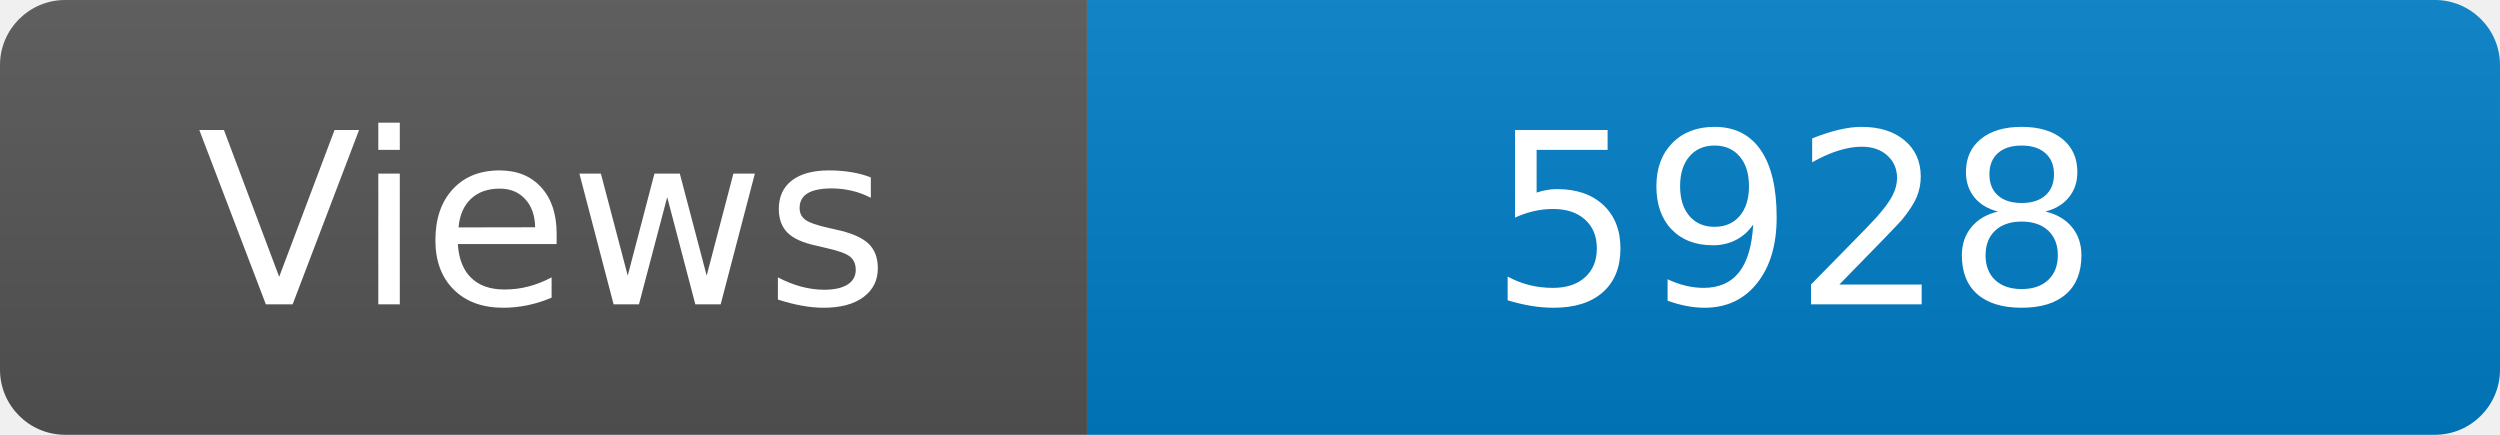
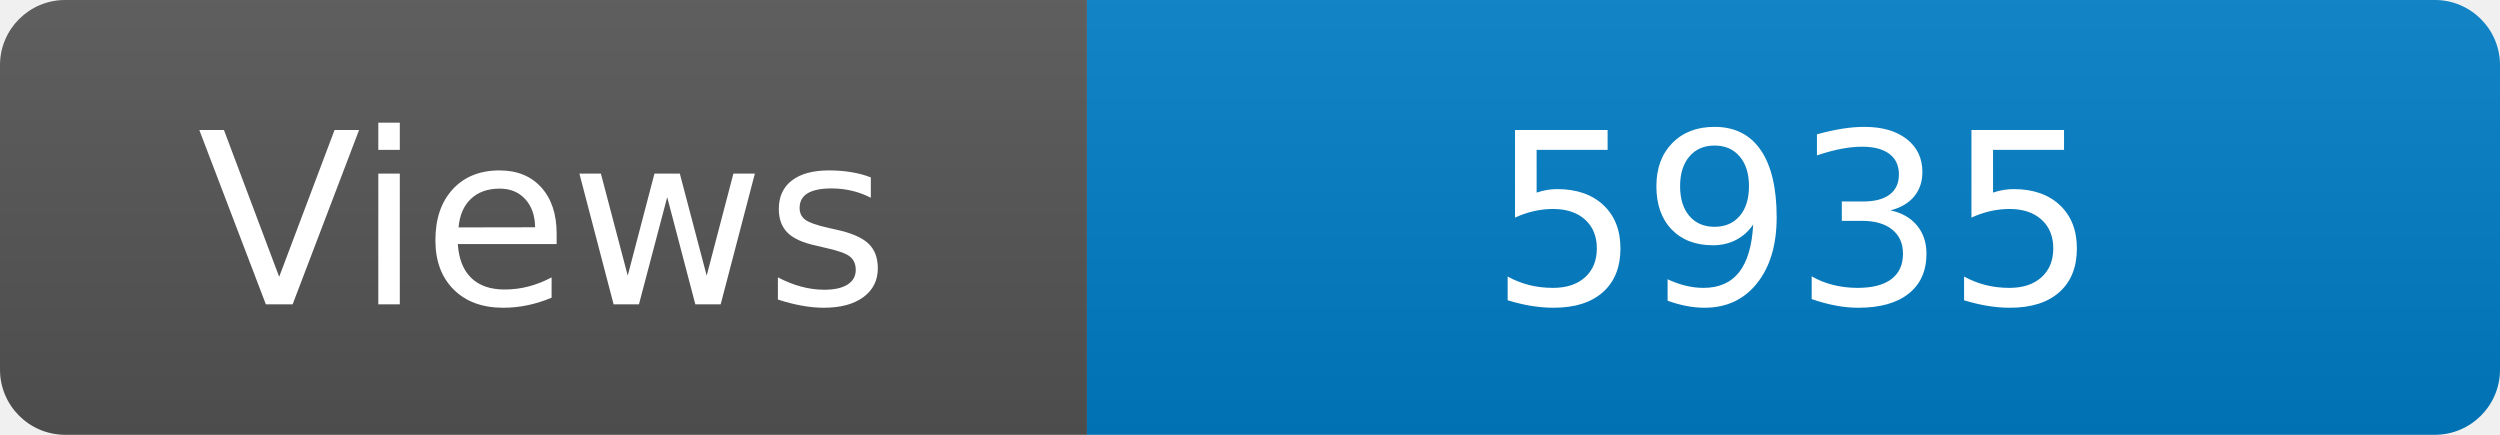
<svg xmlns="http://www.w3.org/2000/svg" width="115" height="20" role="img" aria-label="Maintained?: yes">
  <linearGradient id="s" x2="0" y2="100%">
    <stop offset="0" stop-color="#bbb" stop-opacity=".1" />
    <stop offset="1" stop-opacity=".1" />
  </linearGradient>
  <clipPath id="r">
    <rect width="115" height="20" rx="3" fill="#fff" />
  </clipPath>
  <g clip-path="url(#r)">
    <rect width="50" height="20" fill="#555" />
    <rect x="50" width="160" height="20" fill="#007ec6" />
    <rect width="115" height="20" fill="url(#s)" />
  </g>
  <g fill="#fff" text-anchor="middle" font-family="Verdana,Geneva,DejaVu Sans,sans-serif" font-size="110">
    <text x="250" y="140" transform="scale(.1)" fill="#fff">Views</text>
-     <text x="825" y="140" transform="scale(.1)" fill="#fff">5928</text>
+     <text x="825" y="140" transform="scale(.1)" fill="#fff">5935</text>
  </g>
</svg>
